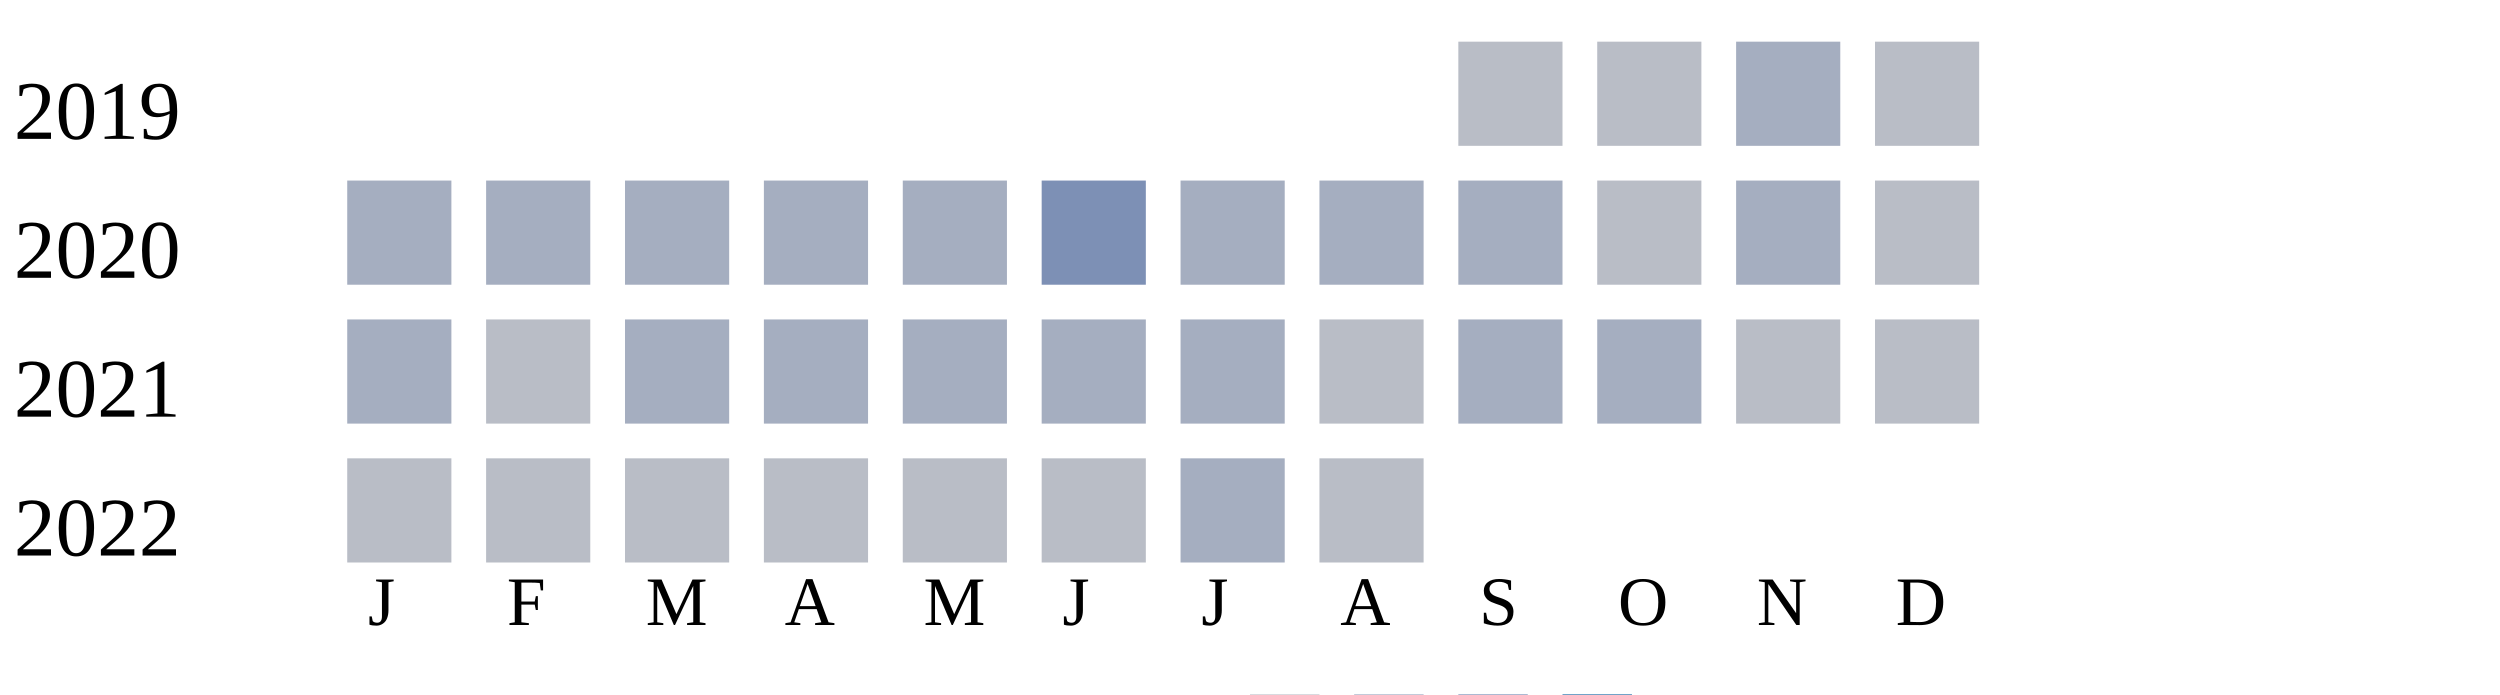
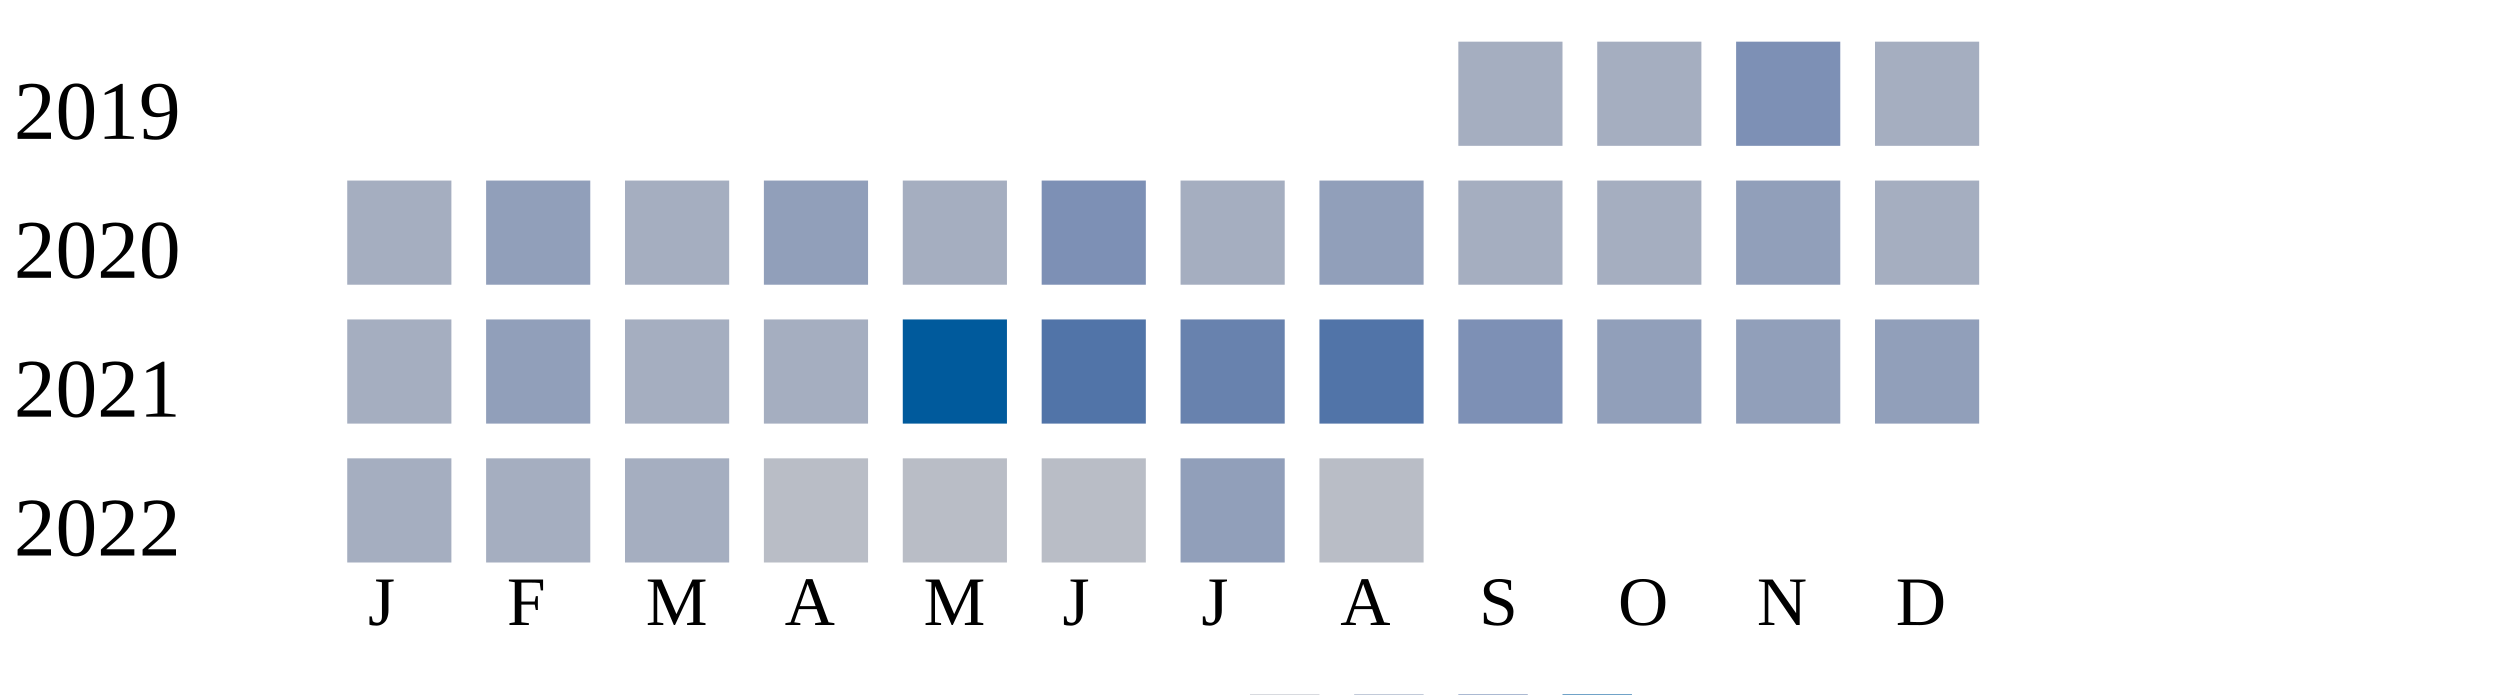
<svg xmlns="http://www.w3.org/2000/svg" width="360" height="100">
  <g transform="translate(0 0)">
    <text x="2" y="20">2019</text>
-     <rect x="210" y="6" width="15" height="15" fill="#b9bdc6" />
-     <rect x="230" y="6" width="15" height="15" fill="#b9bdc6" />
-     <rect x="250" y="6" width="15" height="15" fill="#a5aec0" />
-     <rect x="270" y="6" width="15" height="15" fill="#b9bdc6" />
+     <rect x="210" y="6" width="15" height="15" fill="#a5aec0" />
+     <rect x="230" y="6" width="15" height="15" fill="#a5aec0" />
+     <rect x="250" y="6" width="15" height="15" fill="#7d90b5" />
+     <rect x="270" y="6" width="15" height="15" fill="#a5aec0" />
  </g>
  <g transform="translate(0 20)">
    <text x="2" y="20">2020</text>
    <rect x="50" y="6" width="15" height="15" fill="#a5aec0" />
-     <rect x="70" y="6" width="15" height="15" fill="#a5aec0" />
+     <rect x="70" y="6" width="15" height="15" fill="#919fba" />
    <rect x="90" y="6" width="15" height="15" fill="#a5aec0" />
-     <rect x="110" y="6" width="15" height="15" fill="#a5aec0" />
+     <rect x="110" y="6" width="15" height="15" fill="#919fba" />
    <rect x="130" y="6" width="15" height="15" fill="#a5aec0" />
    <rect x="150" y="6" width="15" height="15" fill="#7d90b5" />
    <rect x="170" y="6" width="15" height="15" fill="#a5aec0" />
-     <rect x="190" y="6" width="15" height="15" fill="#a5aec0" />
+     <rect x="190" y="6" width="15" height="15" fill="#919fba" />
    <rect x="210" y="6" width="15" height="15" fill="#a5aec0" />
-     <rect x="230" y="6" width="15" height="15" fill="#b9bdc6" />
-     <rect x="250" y="6" width="15" height="15" fill="#a5aec0" />
-     <rect x="270" y="6" width="15" height="15" fill="#b9bdc6" />
+     <rect x="230" y="6" width="15" height="15" fill="#a5aec0" />
+     <rect x="250" y="6" width="15" height="15" fill="#919fba" />
+     <rect x="270" y="6" width="15" height="15" fill="#a5aec0" />
  </g>
  <g transform="translate(0 40)">
    <text x="2" y="20">2021</text>
    <rect x="50" y="6" width="15" height="15" fill="#a5aec0" />
-     <rect x="70" y="6" width="15" height="15" fill="#b9bdc6" />
+     <rect x="70" y="6" width="15" height="15" fill="#919fba" />
    <rect x="90" y="6" width="15" height="15" fill="#a5aec0" />
    <rect x="110" y="6" width="15" height="15" fill="#a5aec0" />
-     <rect x="130" y="6" width="15" height="15" fill="#a5aec0" />
-     <rect x="150" y="6" width="15" height="15" fill="#a5aec0" />
-     <rect x="170" y="6" width="15" height="15" fill="#a5aec0" />
-     <rect x="190" y="6" width="15" height="15" fill="#b9bdc6" />
-     <rect x="210" y="6" width="15" height="15" fill="#a5aec0" />
-     <rect x="230" y="6" width="15" height="15" fill="#a5aec0" />
-     <rect x="250" y="6" width="15" height="15" fill="#b9bdc6" />
-     <rect x="270" y="6" width="15" height="15" fill="#b9bdc6" />
+     <rect x="130" y="6" width="15" height="15" fill="#005a9c" />
+     <rect x="150" y="6" width="15" height="15" fill="#5174a8" />
+     <rect x="170" y="6" width="15" height="15" fill="#6882ae" />
+     <rect x="190" y="6" width="15" height="15" fill="#5174a8" />
+     <rect x="210" y="6" width="15" height="15" fill="#7d90b5" />
+     <rect x="230" y="6" width="15" height="15" fill="#919fba" />
+     <rect x="250" y="6" width="15" height="15" fill="#919fba" />
+     <rect x="270" y="6" width="15" height="15" fill="#919fba" />
  </g>
  <g transform="translate(0 60)">
    <text x="2" y="20">2022</text>
-     <rect x="50" y="6" width="15" height="15" fill="#b9bdc6" />
-     <rect x="70" y="6" width="15" height="15" fill="#b9bdc6" />
-     <rect x="90" y="6" width="15" height="15" fill="#b9bdc6" />
+     <rect x="50" y="6" width="15" height="15" fill="#a5aec0" />
+     <rect x="70" y="6" width="15" height="15" fill="#a5aec0" />
+     <rect x="90" y="6" width="15" height="15" fill="#a5aec0" />
    <rect x="110" y="6" width="15" height="15" fill="#b9bdc6" />
    <rect x="130" y="6" width="15" height="15" fill="#b9bdc6" />
    <rect x="150" y="6" width="15" height="15" fill="#b9bdc6" />
-     <rect x="170" y="6" width="15" height="15" fill="#a5aec0" />
+     <rect x="170" y="6" width="15" height="15" fill="#919fba" />
    <rect x="190" y="6" width="15" height="15" fill="#b9bdc6" />
  </g>
  <text style="font-size: 10px; text-align: center" x="53" y="90">J</text>
  <text style="font-size: 10px; text-align: center" x="73" y="90">F</text>
  <text style="font-size: 10px; text-align: center" x="93" y="90">M</text>
  <text style="font-size: 10px; text-align: center" x="113" y="90">A</text>
  <text style="font-size: 10px; text-align: center" x="133" y="90">M</text>
  <text style="font-size: 10px; text-align: center" x="153" y="90">J</text>
  <text style="font-size: 10px; text-align: center" x="173" y="90">J</text>
  <text style="font-size: 10px; text-align: center" x="193" y="90">A</text>
  <text style="font-size: 10px; text-align: center" x="213" y="90">S</text>
  <text style="font-size: 10px; text-align: center" x="233" y="90">O</text>
  <text style="font-size: 10px; text-align: center" x="253" y="90">N</text>
  <text style="font-size: 10px; text-align: center" x="273" y="90">D</text>
  <text style="font-size: 10px;" x="155" y="109">Less</text>
  <rect fill="#b9bdc6" width="10" height="10" x="180" y="100" />
  <rect fill="#919fba" width="10" height="10" x="195" y="100" />
  <rect fill="#6882ae" width="10" height="10" x="210" y="100" />
  <rect fill="#005a9c" width="10" height="10" x="225" y="100" />
  <text x="240" y="109" style="font-size: 10px;">More</text>
</svg>
